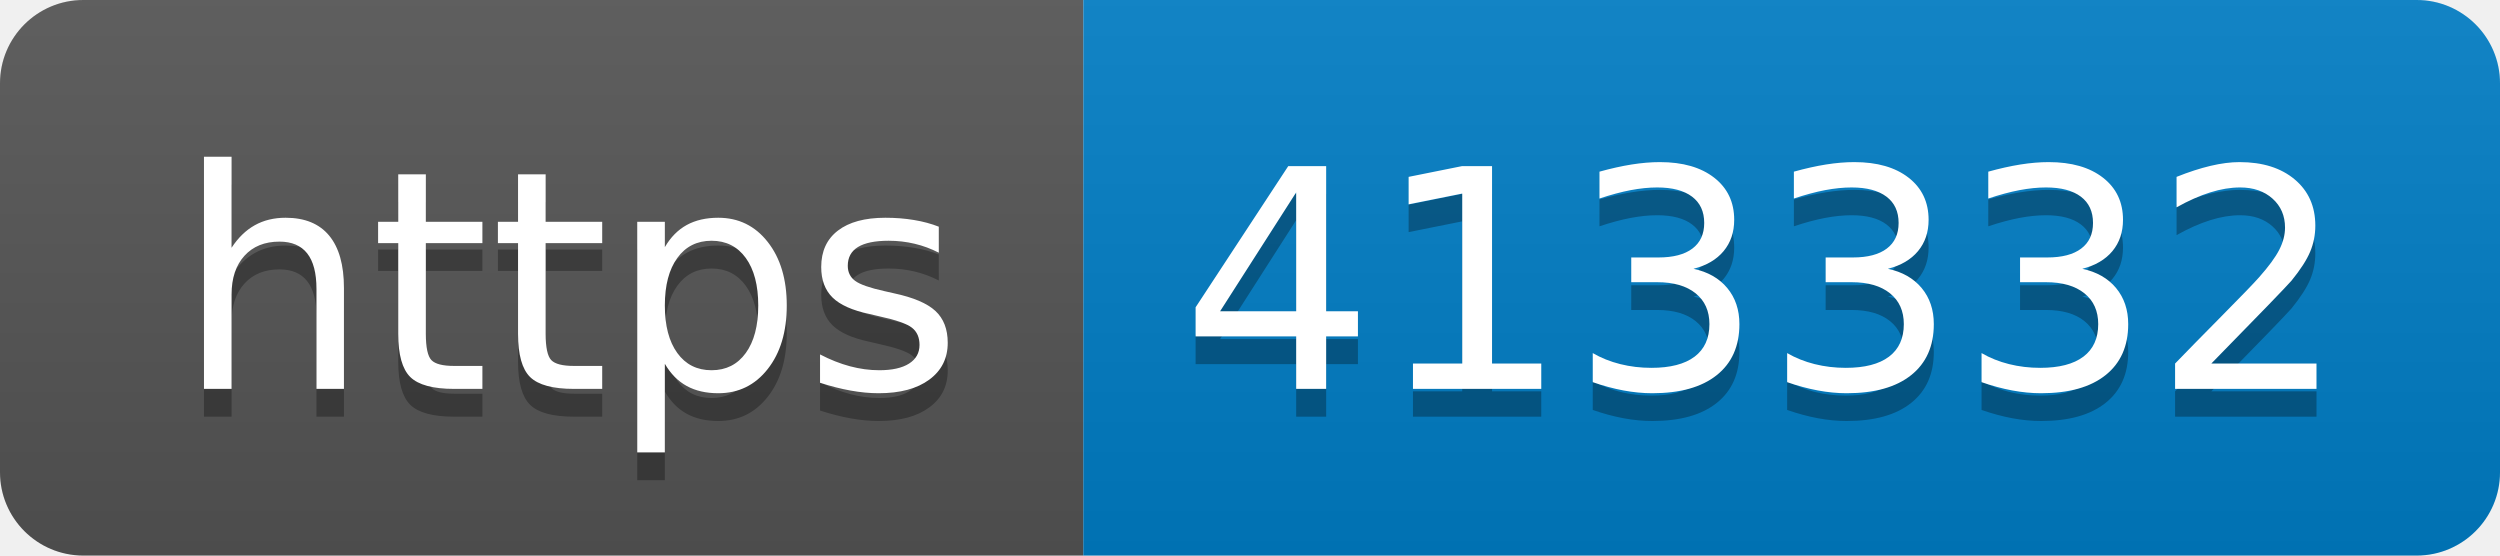
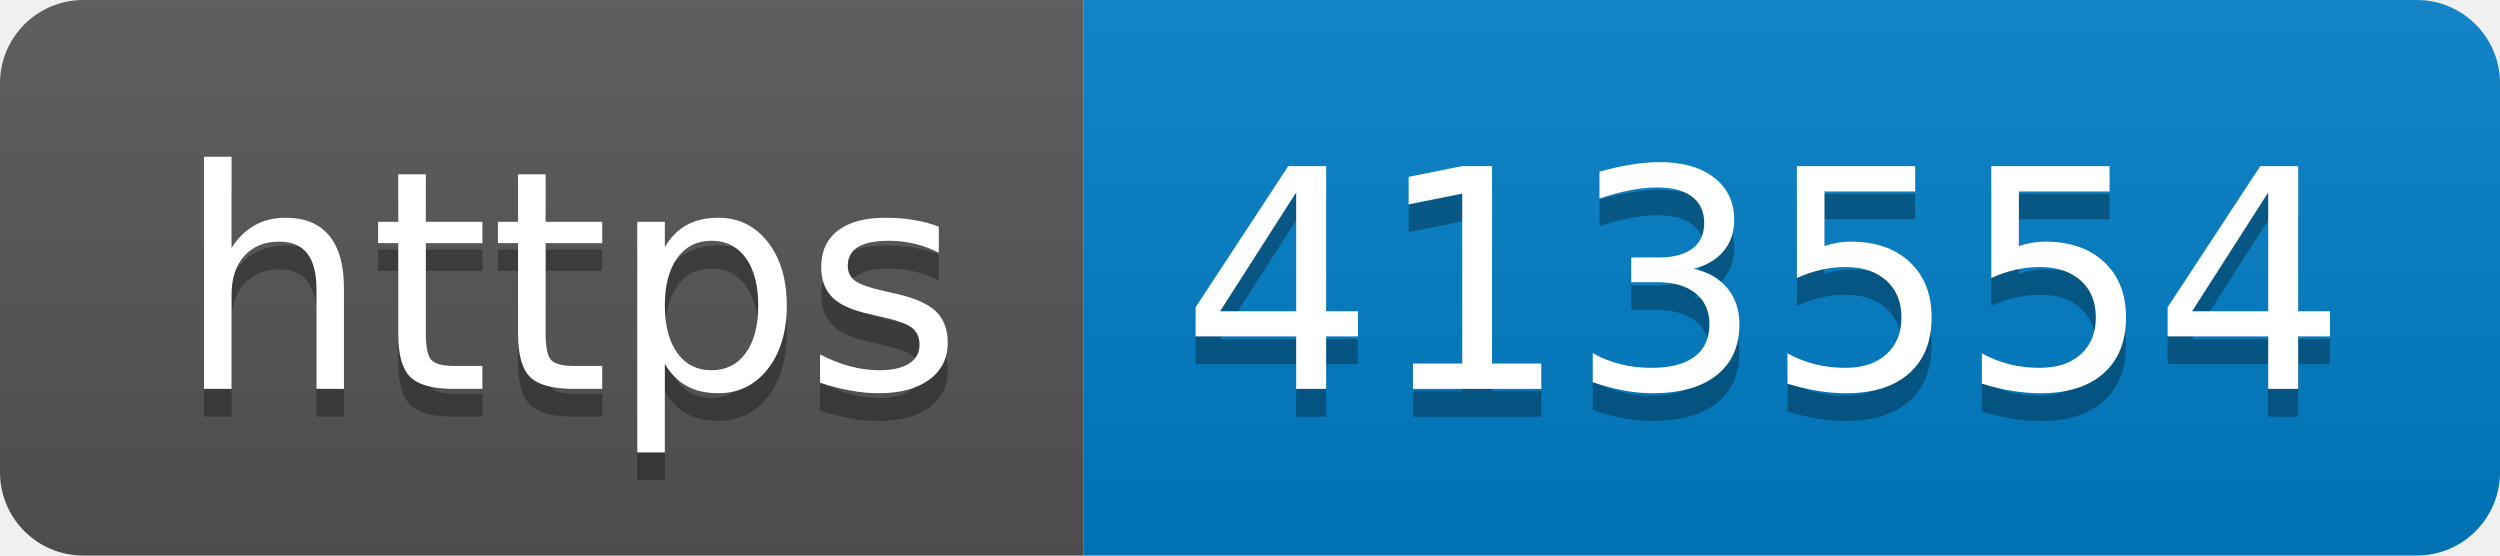
- <svg xmlns="http://www.w3.org/2000/svg" width="90" height="20" role="img" aria-label="https: 413332">
+ <svg xmlns="http://www.w3.org/2000/svg" width="90" height="20" role="img" aria-label="https: 413554">
  <linearGradient id="s" x2="0" y2="100%">
    <stop offset="0" stop-color="#bbb" stop-opacity=".1" />
    <stop offset="1" stop-opacity=".1" />
  </linearGradient>
  <clipPath id="r">
    <rect width="90" height="20" rx="3" fill="#fff" />
  </clipPath>
  <g clip-path="url(#r)">
    <rect width="39" height="20" fill="#555" />
    <rect x="39" width="51" height="20" fill="#007ec6" />
    <rect width="90" height="20" fill="url(#s)" />
  </g>
  <g fill="#fff" text-anchor="middle" font-family="Verdana,Geneva,DejaVu Sans,sans-serif" text-rendering="geometricPrecision" font-size="110">
    <text aria-hidden="true" x="205" y="150" fill="#010101" fill-opacity=".3" transform="scale(.1)" textLength="290">https</text>
    <text x="205" y="140" transform="scale(.1)" fill="#fff" textLength="290">https</text>
-     <text aria-hidden="true" x="635" y="150" fill="#010101" fill-opacity=".3" transform="scale(.1)" textLength="410">413332</text>
-     <text x="635" y="140" transform="scale(.1)" fill="#fff" textLength="410">413332</text>
+     <text aria-hidden="true" x="635" y="150" fill="#010101" fill-opacity=".3" transform="scale(.1)" textLength="410">413554</text>
+     <text x="635" y="140" transform="scale(.1)" fill="#fff" textLength="410">413554</text>
  </g>
</svg>
